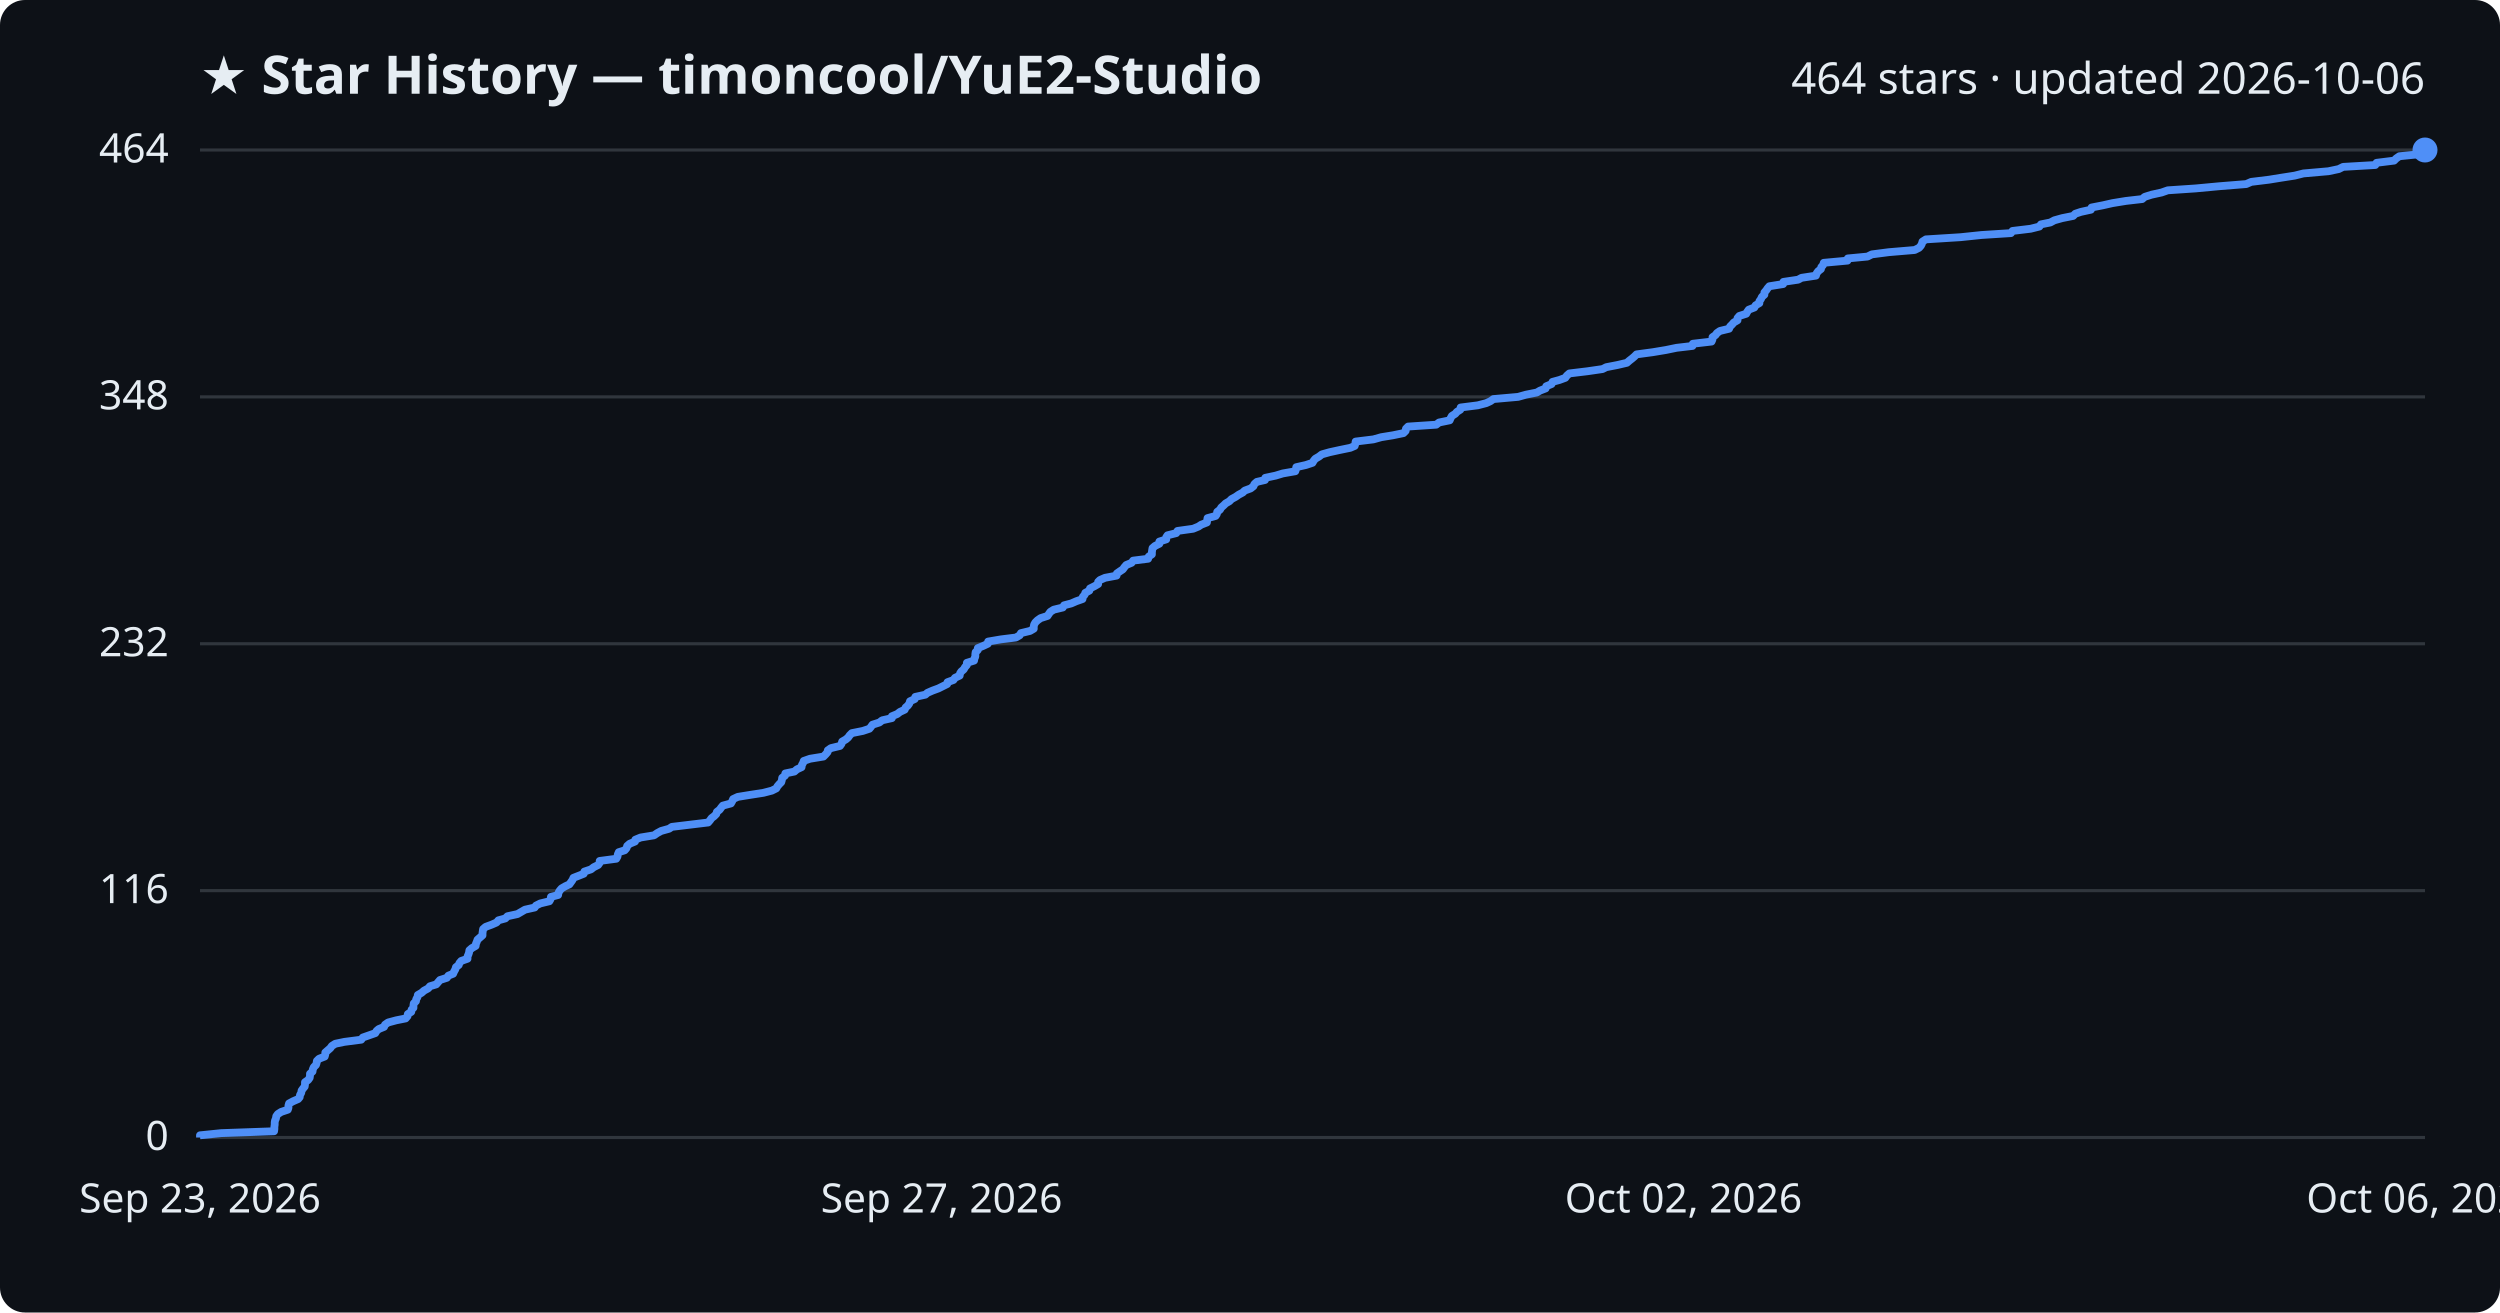
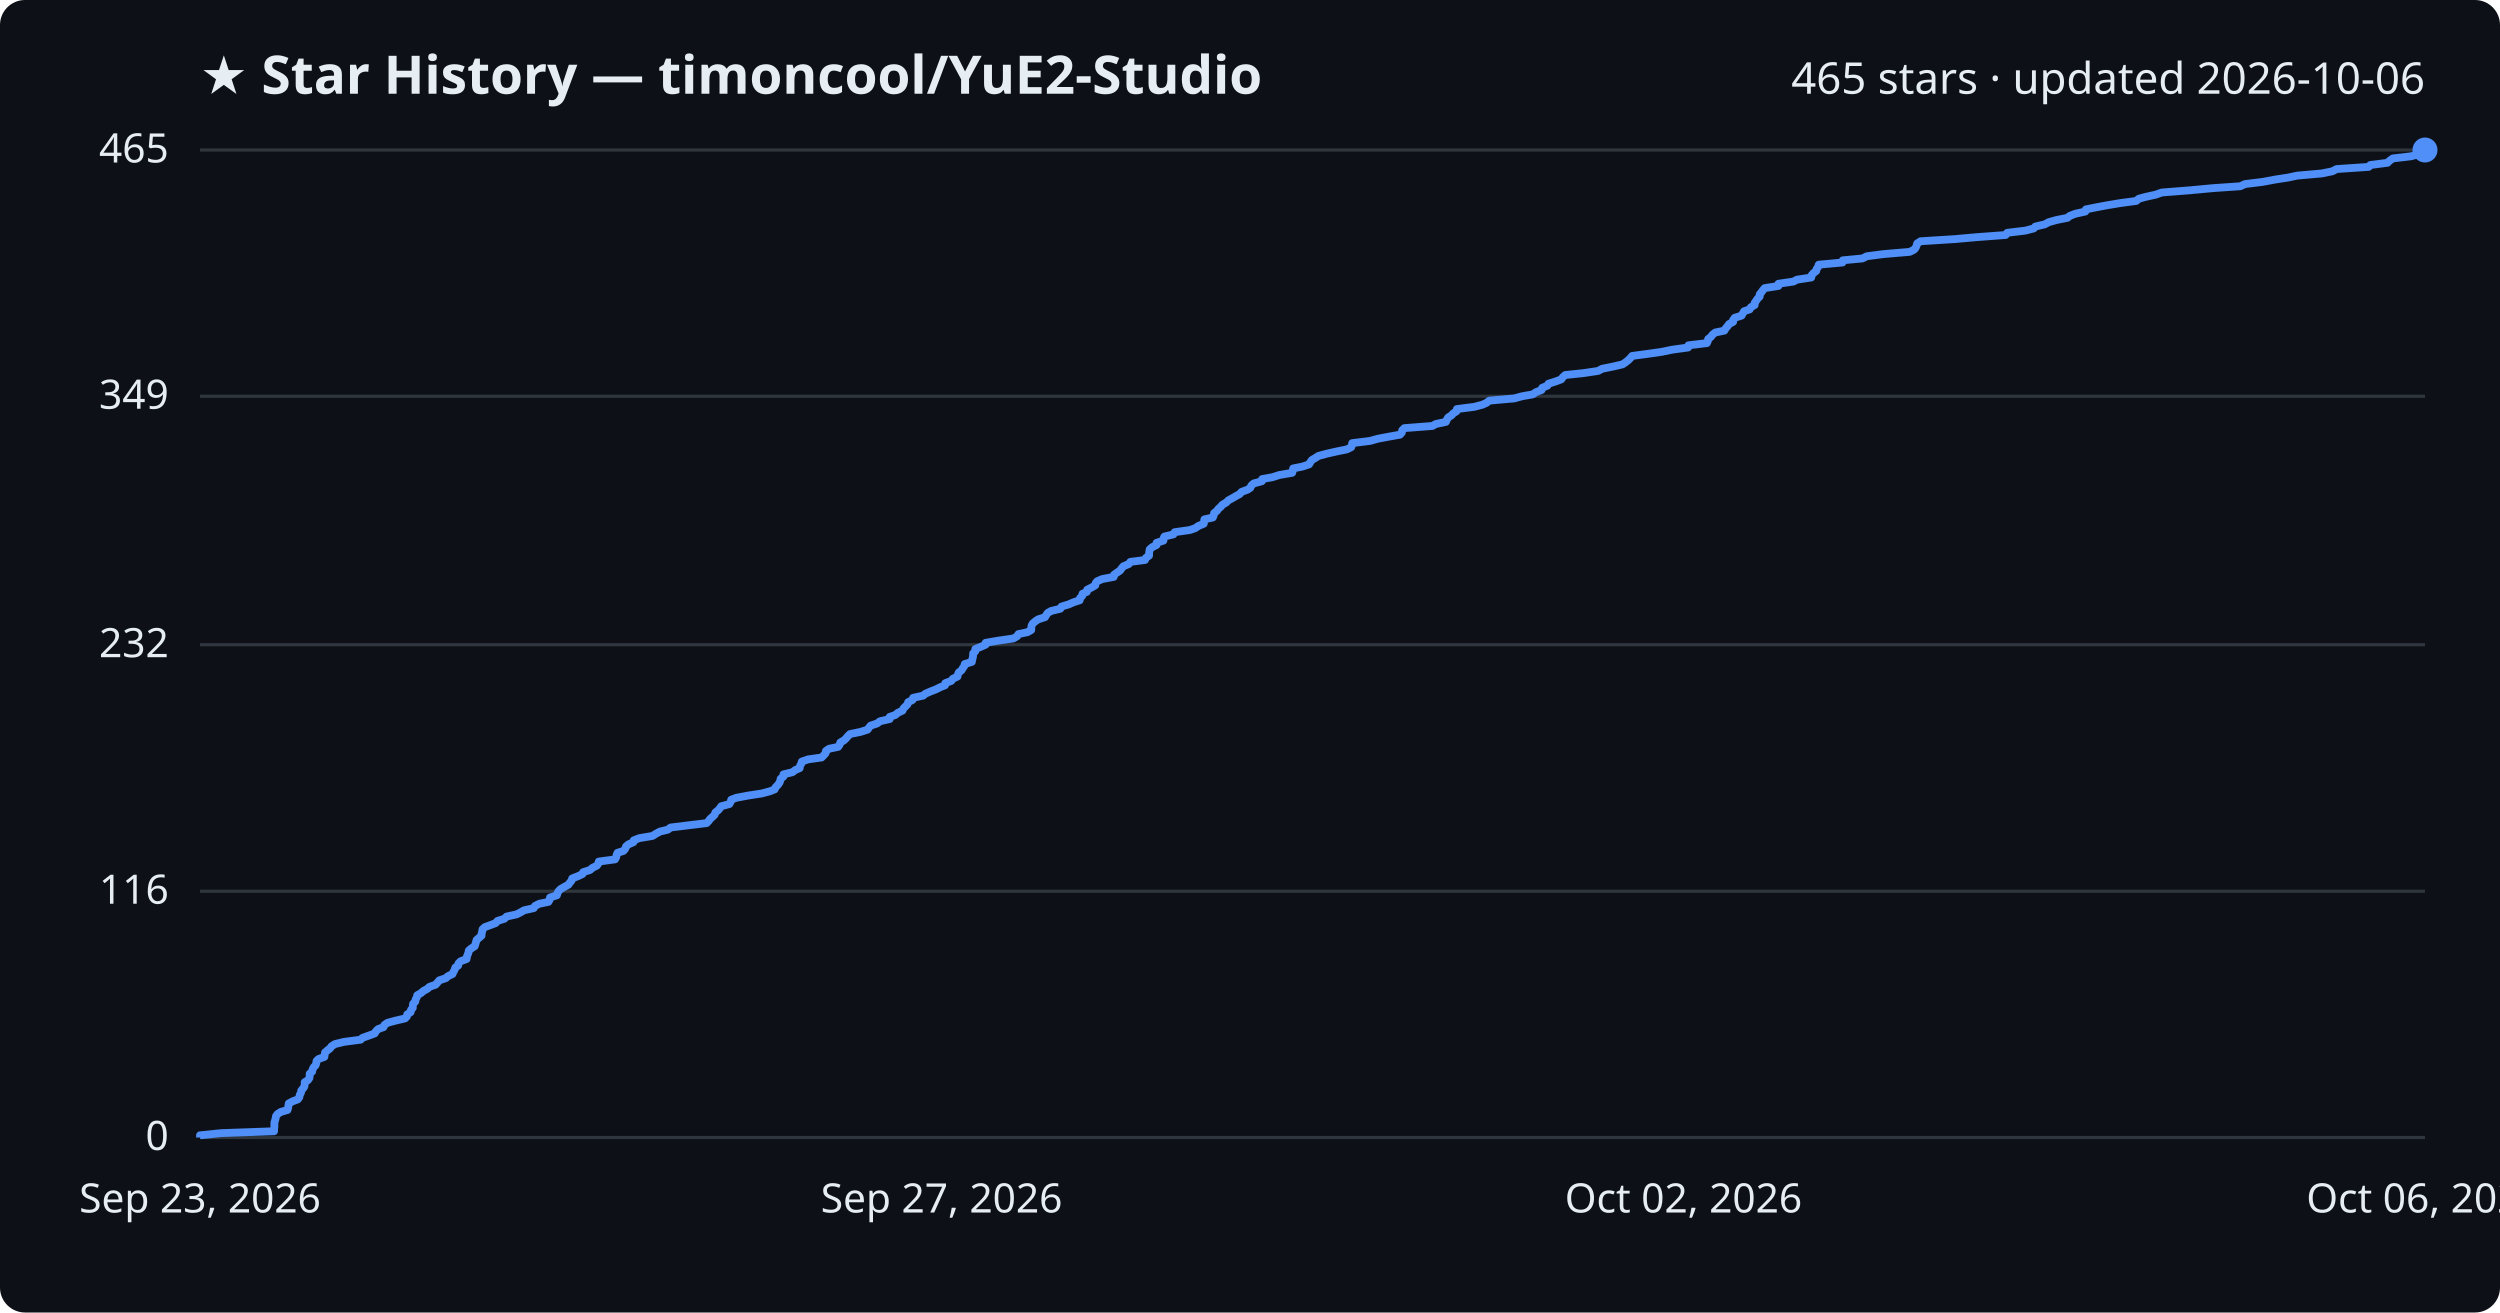
<svg xmlns="http://www.w3.org/2000/svg" viewBox="0 0 800 420" font-family="Segoe UI, sans-serif">
  <rect width="800" height="420" fill="#0d1117" rx="8" />
  <text x="64" y="30" fill="#e6edf3" font-size="17" font-weight="700">★ Star History — timoncool/YuE2-Studio</text>
-   <text x="776" y="30" fill="#e6edf3" font-size="14" text-anchor="end">464 stars · updated 2026-10-06</text>
+   <text x="776" y="30" fill="#e6edf3" font-size="14" text-anchor="end">465 stars · updated 2026-10-06</text>
  <line x1="64" y1="364.0" x2="776" y2="364.0" stroke="#30363d" stroke-width="1" />
  <text x="54" y="368.0" fill="#e6edf3" font-size="13" text-anchor="end">0</text>
-   <line x1="64" y1="285.0" x2="776" y2="285.0" stroke="#30363d" stroke-width="1" />
-   <text x="54" y="289.0" fill="#e6edf3" font-size="13" text-anchor="end">116</text>
-   <line x1="64" y1="206.0" x2="776" y2="206.0" stroke="#30363d" stroke-width="1" />
-   <text x="54" y="210.0" fill="#e6edf3" font-size="13" text-anchor="end">232</text>
-   <line x1="64" y1="127.0" x2="776" y2="127.0" stroke="#30363d" stroke-width="1" />
-   <text x="54" y="131.0" fill="#e6edf3" font-size="13" text-anchor="end">348</text>
+   <line x1="64" y1="285.2" x2="776" y2="285.2" stroke="#30363d" stroke-width="1" />
+   <text x="54" y="289.2" fill="#e6edf3" font-size="13" text-anchor="end">116</text>
+   <line x1="64" y1="206.3" x2="776" y2="206.3" stroke="#30363d" stroke-width="1" />
+   <text x="54" y="210.3" fill="#e6edf3" font-size="13" text-anchor="end">232</text>
+   <line x1="64" y1="126.8" x2="776" y2="126.8" stroke="#30363d" stroke-width="1" />
+   <text x="54" y="130.8" fill="#e6edf3" font-size="13" text-anchor="end">349</text>
  <line x1="64" y1="48.0" x2="776" y2="48.0" stroke="#30363d" stroke-width="1" />
-   <text x="54" y="52.0" fill="#e6edf3" font-size="13" text-anchor="end">464</text>
-   <path d="M64.0,364.0 L64.0,363.3 L70.8,362.6 L87.7,362.0 L87.8,361.3 L87.8,360.6 L87.9,359.9 L87.9,359.2 L88.0,358.6 L88.3,357.9 L88.4,357.2 L88.9,356.5 L90.0,355.8 L92.1,355.1 L92.3,354.5 L92.3,353.8 L92.5,353.1 L93.8,352.4 L95.4,351.7 L95.9,351.1 L96.0,350.4 L96.4,349.7 L96.5,349.0 L97.0,348.3 L97.5,347.7 L97.6,347.0 L97.6,346.3 L98.6,345.6 L99.1,344.9 L99.2,344.2 L99.2,343.6 L100.0,342.9 L100.1,342.2 L100.4,341.5 L101.1,340.8 L101.3,340.2 L101.4,339.5 L102.1,338.8 L103.9,338.1 L104.1,337.4 L104.1,336.8 L104.9,336.1 L105.7,335.4 L106.2,334.7 L107.3,334.0 L110.2,333.4 L115.6,332.7 L116.1,332.0 L118.1,331.3 L120.1,330.6 L120.5,329.9 L121.2,329.3 L122.9,328.6 L123.2,327.9 L124.2,327.2 L126.8,326.5 L129.8,325.9 L130.4,325.2 L130.5,324.5 L131.6,323.8 L131.7,323.1 L132.3,322.5 L132.3,321.8 L132.4,321.1 L133.1,320.4 L133.2,319.7 L133.6,319.1 L133.7,318.4 L134.9,317.7 L135.7,317.0 L137.0,316.3 L137.6,315.6 L139.6,315.0 L140.2,314.3 L140.8,313.6 L143.0,312.9 L143.5,312.2 L145.0,311.6 L145.3,310.9 L145.7,310.2 L145.9,309.5 L146.8,308.8 L147.0,308.2 L147.6,307.5 L149.6,306.8 L149.6,306.1 L149.9,305.4 L150.1,304.8 L150.2,304.1 L151.0,303.4 L152.2,302.7 L152.3,302.0 L152.6,301.3 L152.8,300.7 L153.6,300.0 L154.4,299.3 L154.4,298.6 L154.5,297.9 L154.6,297.3 L155.4,296.6 L157.3,295.9 L158.9,295.2 L159.5,294.5 L161.7,293.9 L162.4,293.2 L165.6,292.5 L166.8,291.8 L168.0,291.1 L171.1,290.4 L171.5,289.8 L172.9,289.1 L175.8,288.4 L176.2,287.7 L176.3,287.0 L178.6,286.4 L178.7,285.7 L179.1,285.0 L179.7,284.3 L180.9,283.6 L182.2,283.0 L182.7,282.3 L183.2,281.6 L183.5,280.9 L185.3,280.2 L186.8,279.6 L187.0,278.9 L189.1,278.2 L190.0,277.5 L191.4,276.8 L191.9,276.1 L191.9,275.5 L197.2,274.8 L197.6,274.1 L197.7,273.4 L198.0,272.7 L199.9,272.1 L200.5,271.4 L200.7,270.7 L201.5,270.0 L203.2,269.3 L203.3,268.7 L205.0,268.0 L209.3,267.3 L210.3,266.6 L211.6,265.9 L214.1,265.2 L215.0,264.6 L220.8,263.9 L226.6,263.2 L227.2,262.5 L227.7,261.8 L228.5,261.2 L229.2,260.5 L229.4,259.8 L230.3,259.1 L230.8,258.4 L231.3,257.8 L233.9,257.1 L234.3,256.4 L234.6,255.7 L236.1,255.0 L239.8,254.4 L244.3,253.7 L247.0,253.0 L248.4,252.3 L248.8,251.6 L249.4,250.9 L250.0,250.3 L250.2,249.6 L250.3,248.9 L251.2,248.2 L251.3,247.5 L254.2,246.9 L255.0,246.2 L256.5,245.5 L256.6,244.8 L257.0,244.1 L257.2,243.5 L259.2,242.8 L263.5,242.1 L264.2,241.4 L264.8,240.7 L264.9,240.1 L265.9,239.4 L268.8,238.7 L269.3,238.0 L269.5,237.3 L270.7,236.6 L271.4,236.0 L271.9,235.3 L272.6,234.6 L276.1,233.9 L278.2,233.2 L278.7,232.6 L279.2,231.9 L281.4,231.2 L282.3,230.5 L285.4,229.8 L285.4,229.2 L287.1,228.5 L288.0,227.8 L289.5,227.1 L289.8,226.4 L290.5,225.8 L291.0,225.1 L291.2,224.4 L292.7,223.7 L292.9,223.0 L296.1,222.3 L296.8,221.7 L298.4,221.0 L300.3,220.3 L301.7,219.6 L303.1,218.9 L303.2,218.3 L305.1,217.6 L305.6,216.9 L307.1,216.2 L307.2,215.5 L307.6,214.9 L308.4,214.2 L308.8,213.5 L309.4,212.8 L309.4,212.1 L311.7,211.4 L311.8,210.8 L312.1,210.1 L312.1,209.4 L312.2,208.7 L312.9,208.0 L312.9,207.4 L314.6,206.7 L316.1,206.0 L316.2,205.3 L320.3,204.6 L325.1,204.0 L326.3,203.3 L326.7,202.6 L329.6,201.9 L330.8,201.2 L330.8,200.6 L330.9,199.9 L331.3,199.2 L332.0,198.5 L333.0,197.8 L335.2,197.1 L335.6,196.5 L336.1,195.8 L337.2,195.1 L340.1,194.4 L340.5,193.7 L342.8,193.1 L344.4,192.4 L346.4,191.7 L346.5,191.0 L347.1,190.3 L347.3,189.7 L348.6,189.0 L348.8,188.3 L350.2,187.6 L351.4,186.9 L351.4,186.2 L352.0,185.6 L353.6,184.9 L357.3,184.2 L357.4,183.5 L358.4,182.8 L359.3,182.2 L359.8,181.5 L360.4,180.8 L362.1,180.1 L362.6,179.4 L367.4,178.8 L367.6,178.1 L368.6,177.4 L368.6,176.7 L368.7,176.0 L368.8,175.4 L369.6,174.7 L371.0,174.0 L371.0,173.3 L373.2,172.6 L373.2,171.9 L373.6,171.3 L376.4,170.6 L376.8,169.9 L381.8,169.2 L383.5,168.5 L384.4,167.9 L386.2,167.2 L386.3,166.5 L386.4,165.8 L389.0,165.1 L389.4,164.5 L389.5,163.8 L390.4,163.1 L390.8,162.4 L391.6,161.7 L392.2,161.1 L393.4,160.4 L394.1,159.7 L395.4,159.0 L396.4,158.3 L397.7,157.6 L398.3,157.0 L400.2,156.3 L401.1,155.6 L401.4,154.9 L402.2,154.2 L404.8,153.6 L404.9,152.9 L408.2,152.2 L410.5,151.5 L414.5,150.8 L414.7,150.2 L414.8,149.5 L417.9,148.8 L420.0,148.1 L420.4,147.4 L420.9,146.8 L422.1,146.1 L423.0,145.4 L425.5,144.7 L428.7,144.0 L432.1,143.3 L433.5,142.7 L433.7,142.0 L433.8,141.3 L439.5,140.6 L442.0,139.9 L445.7,139.3 L449.1,138.6 L449.8,137.9 L449.9,137.2 L450.6,136.5 L459.6,135.9 L460.5,135.2 L463.9,134.5 L464.2,133.8 L464.6,133.1 L465.7,132.4 L466.2,131.8 L467.3,131.1 L467.4,130.4 L472.9,129.7 L475.6,129.0 L476.9,128.4 L477.9,127.7 L485.8,127.0 L488.3,126.3 L491.8,125.6 L492.8,125.0 L494.6,124.3 L494.8,123.6 L496.5,122.9 L496.8,122.2 L499.0,121.6 L500.9,120.9 L501.4,120.2 L502.2,119.5 L508.0,118.8 L512.8,118.1 L514.0,117.5 L517.6,116.8 L520.6,116.1 L521.4,115.4 L522.3,114.7 L523.0,114.1 L523.7,113.4 L528.9,112.7 L533.1,112.0 L536.5,111.3 L541.6,110.7 L541.7,110.0 L547.7,109.3 L548.0,108.6 L548.0,107.9 L549.0,107.2 L549.4,106.6 L550.4,105.9 L553.3,105.2 L553.6,104.5 L554.3,103.8 L554.8,103.2 L556.0,102.5 L556.0,101.8 L556.6,101.1 L558.8,100.4 L559.1,99.8 L559.6,99.1 L561.4,98.4 L561.8,97.7 L563.0,97.0 L563.0,96.4 L563.5,95.7 L563.8,95.0 L564.6,94.3 L564.6,93.6 L565.2,92.9 L565.6,92.3 L566.2,91.6 L570.6,90.9 L570.7,90.2 L575.4,89.5 L576.5,88.9 L581.1,88.2 L581.3,87.5 L581.8,86.8 L582.7,86.1 L582.8,85.5 L583.4,84.8 L583.6,84.1 L591.2,83.4 L591.3,82.7 L597.6,82.1 L599.0,81.4 L604.4,80.7 L612.7,80.0 L614.1,79.3 L614.7,78.6 L615.0,78.0 L615.2,77.3 L616.3,76.6 L627.4,75.9 L634.1,75.2 L643.5,74.6 L644.0,73.9 L649.8,73.2 L652.6,72.5 L653.1,71.8 L656.1,71.2 L657.4,70.5 L659.9,69.8 L663.4,69.1 L664.1,68.4 L665.9,67.8 L669.1,67.1 L669.3,66.4 L672.9,65.7 L676.0,65.0 L680.3,64.3 L685.5,63.7 L686.3,63.0 L688.5,62.3 L691.7,61.6 L693.7,60.9 L702.6,60.3 L710.1,59.6 L718.8,58.9 L720.4,58.2 L726.1,57.5 L729.8,56.9 L734.3,56.2 L737.1,55.5 L745.1,54.8 L748.4,54.1 L749.8,53.4 L760.1,52.8 L760.5,52.1 L766.1,51.4 L766.8,50.7 L767.8,50.0 L773.7,49.4 L775.8,48.7 L776.0,48.0 L776.0,48.0" fill="none" stroke="#4f8ff7" stroke-width="2.5" stroke-linejoin="round" />
+   <text x="54" y="52.0" fill="#e6edf3" font-size="13" text-anchor="end">465</text>
+   <path d="M64.0,364.0 L64.0,363.3 L70.8,362.6 L87.7,362.0 L87.7,361.3 L87.8,360.6 L87.8,359.9 L87.8,359.2 L88.0,358.6 L88.2,357.9 L88.3,357.2 L88.8,356.5 L89.9,355.8 L92.0,355.2 L92.2,354.5 L92.3,353.8 L92.4,353.1 L93.7,352.4 L95.3,351.8 L95.8,351.1 L95.9,350.4 L96.3,349.7 L96.4,349.0 L96.9,348.4 L97.4,347.7 L97.5,347.0 L97.5,346.3 L98.5,345.7 L99.0,345.0 L99.1,344.3 L99.1,343.6 L99.9,342.9 L100.0,342.3 L100.3,341.6 L101.0,340.9 L101.2,340.2 L101.3,339.5 L101.9,338.9 L103.8,338.2 L103.9,337.5 L104.0,336.8 L104.8,336.1 L105.6,335.5 L106.1,334.8 L107.2,334.1 L110.1,333.4 L115.4,332.7 L116.0,332.1 L118.0,331.4 L119.9,330.7 L120.3,330.0 L121.0,329.3 L122.7,328.7 L123.0,328.0 L124.0,327.3 L126.6,326.6 L129.6,325.9 L130.2,325.3 L130.3,324.6 L131.4,323.9 L131.5,323.2 L132.1,322.5 L132.1,321.9 L132.2,321.2 L132.9,320.5 L133.0,319.8 L133.4,319.1 L133.5,318.5 L134.7,317.8 L135.5,317.1 L136.8,316.4 L137.4,315.8 L139.4,315.1 L140.0,314.4 L140.6,313.7 L142.7,313.0 L143.3,312.4 L144.8,311.7 L145.1,311.0 L145.5,310.3 L145.7,309.6 L146.6,309.0 L146.7,308.3 L147.4,307.6 L149.3,306.9 L149.4,306.2 L149.6,305.6 L149.9,304.9 L150.0,304.2 L150.8,303.5 L151.9,302.8 L152.1,302.2 L152.3,301.5 L152.5,300.8 L153.3,300.1 L154.1,299.4 L154.1,298.8 L154.3,298.1 L154.4,297.4 L155.1,296.7 L157.0,296.0 L158.6,295.4 L159.2,294.7 L161.4,294.0 L162.1,293.3 L165.3,292.6 L166.5,292.0 L167.7,291.3 L170.8,290.6 L171.2,289.9 L172.6,289.2 L175.5,288.6 L175.9,287.9 L176.0,287.2 L178.2,286.5 L178.4,285.8 L178.7,285.2 L179.4,284.5 L180.6,283.8 L181.9,283.1 L182.3,282.5 L182.9,281.8 L183.1,281.1 L184.9,280.4 L186.4,279.7 L186.6,279.1 L188.8,278.4 L189.6,277.7 L191.0,277.0 L191.5,276.3 L191.6,275.7 L196.8,275.0 L197.2,274.3 L197.3,273.6 L197.6,272.9 L199.5,272.3 L200.1,271.6 L200.3,270.9 L201.1,270.2 L202.7,269.5 L202.8,268.9 L204.6,268.2 L208.8,267.5 L209.9,266.8 L211.2,266.1 L213.7,265.5 L214.6,264.8 L220.3,264.1 L226.1,263.4 L226.8,262.7 L227.2,262.1 L228.0,261.4 L228.7,260.7 L228.9,260.0 L229.8,259.3 L230.3,258.7 L230.8,258.0 L233.4,257.3 L233.8,256.6 L234.0,255.9 L235.6,255.3 L239.3,254.6 L243.8,253.9 L246.4,253.2 L247.9,252.6 L248.2,251.9 L248.9,251.2 L249.4,250.5 L249.7,249.8 L249.8,249.2 L250.7,248.5 L250.7,247.8 L253.6,247.1 L254.5,246.4 L255.9,245.8 L256.0,245.1 L256.4,244.4 L256.6,243.7 L258.6,243.0 L262.9,242.4 L263.6,241.7 L264.2,241.0 L264.3,240.3 L265.3,239.6 L268.2,239.0 L268.7,238.3 L268.9,237.6 L270.1,236.9 L270.8,236.2 L271.3,235.6 L272.0,234.9 L275.4,234.2 L277.6,233.5 L278.1,232.8 L278.6,232.2 L280.7,231.5 L281.6,230.8 L284.7,230.1 L284.7,229.4 L286.5,228.8 L287.3,228.1 L288.8,227.4 L289.1,226.7 L289.8,226.0 L290.4,225.4 L290.6,224.7 L292.0,224.0 L292.2,223.3 L295.4,222.6 L296.1,222.0 L297.7,221.3 L299.5,220.6 L300.9,219.9 L302.4,219.3 L302.5,218.6 L304.4,217.9 L304.9,217.2 L306.4,216.5 L306.5,215.9 L306.8,215.2 L307.7,214.5 L308.1,213.8 L308.6,213.1 L308.7,212.5 L311.0,211.8 L311.1,211.1 L311.3,210.4 L311.4,209.7 L311.4,209.1 L312.1,208.4 L312.1,207.7 L313.8,207.0 L315.4,206.3 L315.4,205.7 L319.5,205.0 L324.3,204.3 L325.5,203.6 L325.9,202.9 L328.8,202.3 L330.0,201.6 L330.0,200.9 L330.1,200.2 L330.5,199.5 L331.2,198.9 L332.2,198.2 L334.4,197.5 L334.8,196.8 L335.3,196.1 L336.4,195.5 L339.3,194.8 L339.7,194.1 L342.0,193.4 L343.6,192.7 L345.5,192.1 L345.6,191.4 L346.3,190.7 L346.4,190.0 L347.8,189.4 L347.9,188.7 L349.3,188.0 L350.5,187.3 L350.6,186.6 L351.1,186.0 L352.7,185.3 L356.4,184.6 L356.5,183.9 L357.5,183.2 L358.4,182.6 L358.9,181.9 L359.5,181.2 L361.2,180.5 L361.7,179.8 L366.4,179.2 L366.7,178.5 L367.7,177.8 L367.7,177.1 L367.8,176.4 L367.9,175.8 L368.7,175.1 L370.1,174.4 L370.1,173.7 L372.3,173.0 L372.3,172.4 L372.6,171.7 L375.5,171.0 L375.9,170.3 L380.8,169.6 L382.5,169.0 L383.5,168.3 L385.2,167.6 L385.3,166.9 L385.4,166.2 L388.1,165.6 L388.4,164.9 L388.5,164.2 L389.4,163.5 L389.9,162.8 L390.6,162.2 L391.2,161.5 L392.4,160.8 L393.1,160.1 L394.4,159.4 L395.4,158.8 L396.7,158.1 L397.3,157.4 L399.2,156.7 L400.1,156.1 L400.4,155.4 L401.2,154.7 L403.8,154.0 L403.9,153.3 L407.2,152.7 L409.4,152.0 L413.5,151.3 L413.7,150.6 L413.8,149.9 L416.8,149.3 L418.9,148.6 L419.3,147.9 L419.8,147.2 L421.0,146.5 L421.9,145.9 L424.5,145.2 L427.6,144.5 L431.0,143.8 L432.4,143.1 L432.6,142.5 L432.7,141.8 L438.4,141.1 L440.9,140.4 L444.6,139.7 L448.0,139.1 L448.6,138.4 L448.7,137.7 L449.4,137.0 L458.4,136.3 L459.4,135.7 L462.7,135.0 L463.0,134.3 L463.4,133.6 L464.5,132.9 L465.0,132.3 L466.1,131.6 L466.2,130.9 L471.7,130.2 L474.4,129.5 L475.7,128.9 L476.6,128.2 L484.5,127.5 L487.1,126.8 L490.5,126.2 L491.5,125.5 L493.3,124.8 L493.5,124.1 L495.2,123.4 L495.5,122.8 L497.7,122.1 L499.6,121.4 L500.1,120.7 L500.9,120.0 L506.7,119.4 L511.4,118.7 L512.7,118.0 L516.2,117.3 L519.2,116.6 L520.1,116.0 L521.0,115.3 L521.7,114.6 L522.3,113.9 L527.5,113.2 L531.7,112.6 L535.1,111.9 L540.2,111.2 L540.3,110.5 L546.2,109.8 L546.5,109.2 L546.6,108.5 L547.5,107.8 L548.0,107.1 L548.9,106.4 L551.8,105.8 L552.2,105.1 L552.8,104.4 L553.3,103.7 L554.6,103.0 L554.6,102.4 L555.1,101.7 L557.3,101.0 L557.7,100.3 L558.1,99.6 L559.9,99.0 L560.3,98.3 L561.5,97.6 L561.5,96.9 L562.0,96.2 L562.4,95.6 L563.1,94.9 L563.1,94.2 L563.7,93.5 L564.1,92.9 L564.7,92.2 L569.1,91.5 L569.1,90.8 L573.9,90.1 L575.0,89.5 L579.6,88.8 L579.7,88.1 L580.3,87.4 L581.2,86.7 L581.3,86.1 L581.8,85.4 L582.0,84.7 L589.6,84.0 L589.7,83.3 L596.0,82.7 L597.4,82.0 L602.8,81.3 L611.1,80.6 L612.5,79.9 L613.0,79.3 L613.3,78.6 L613.5,77.9 L614.6,77.2 L625.7,76.5 L632.4,75.9 L641.8,75.2 L642.3,74.5 L648.1,73.8 L650.8,73.1 L651.3,72.5 L654.3,71.8 L655.6,71.1 L658.1,70.4 L661.6,69.7 L662.3,69.1 L664.1,68.4 L667.3,67.7 L667.5,67.0 L671.0,66.3 L674.2,65.7 L678.4,65.0 L683.6,64.3 L684.4,63.6 L686.6,63.0 L689.8,62.3 L691.8,61.6 L700.7,60.9 L708.2,60.2 L716.9,59.6 L718.4,58.9 L724.1,58.2 L727.8,57.5 L732.3,56.8 L735.1,56.2 L743.0,55.5 L746.4,54.8 L747.7,54.1 L758.0,53.4 L758.5,52.8 L764.0,52.1 L764.7,51.4 L765.7,50.7 L771.6,50.0 L773.7,49.4 L773.9,48.7 L776.0,48.0 L776.0,48.0" fill="none" stroke="#4f8ff7" stroke-width="2.5" stroke-linejoin="round" />
  <circle cx="776.0" cy="48.0" r="4" fill="#4f8ff7" />
  <text x="64.0" y="388" fill="#e6edf3" font-size="13" text-anchor="middle">Sep 23, 2026</text>
  <text x="301.3" y="388" fill="#e6edf3" font-size="13" text-anchor="middle">Sep 27, 2026</text>
  <text x="538.7" y="388" fill="#e6edf3" font-size="13" text-anchor="middle">Oct 02, 2026</text>
  <text x="776.0" y="388" fill="#e6edf3" font-size="13" text-anchor="middle">Oct 06, 2026</text>
</svg>
